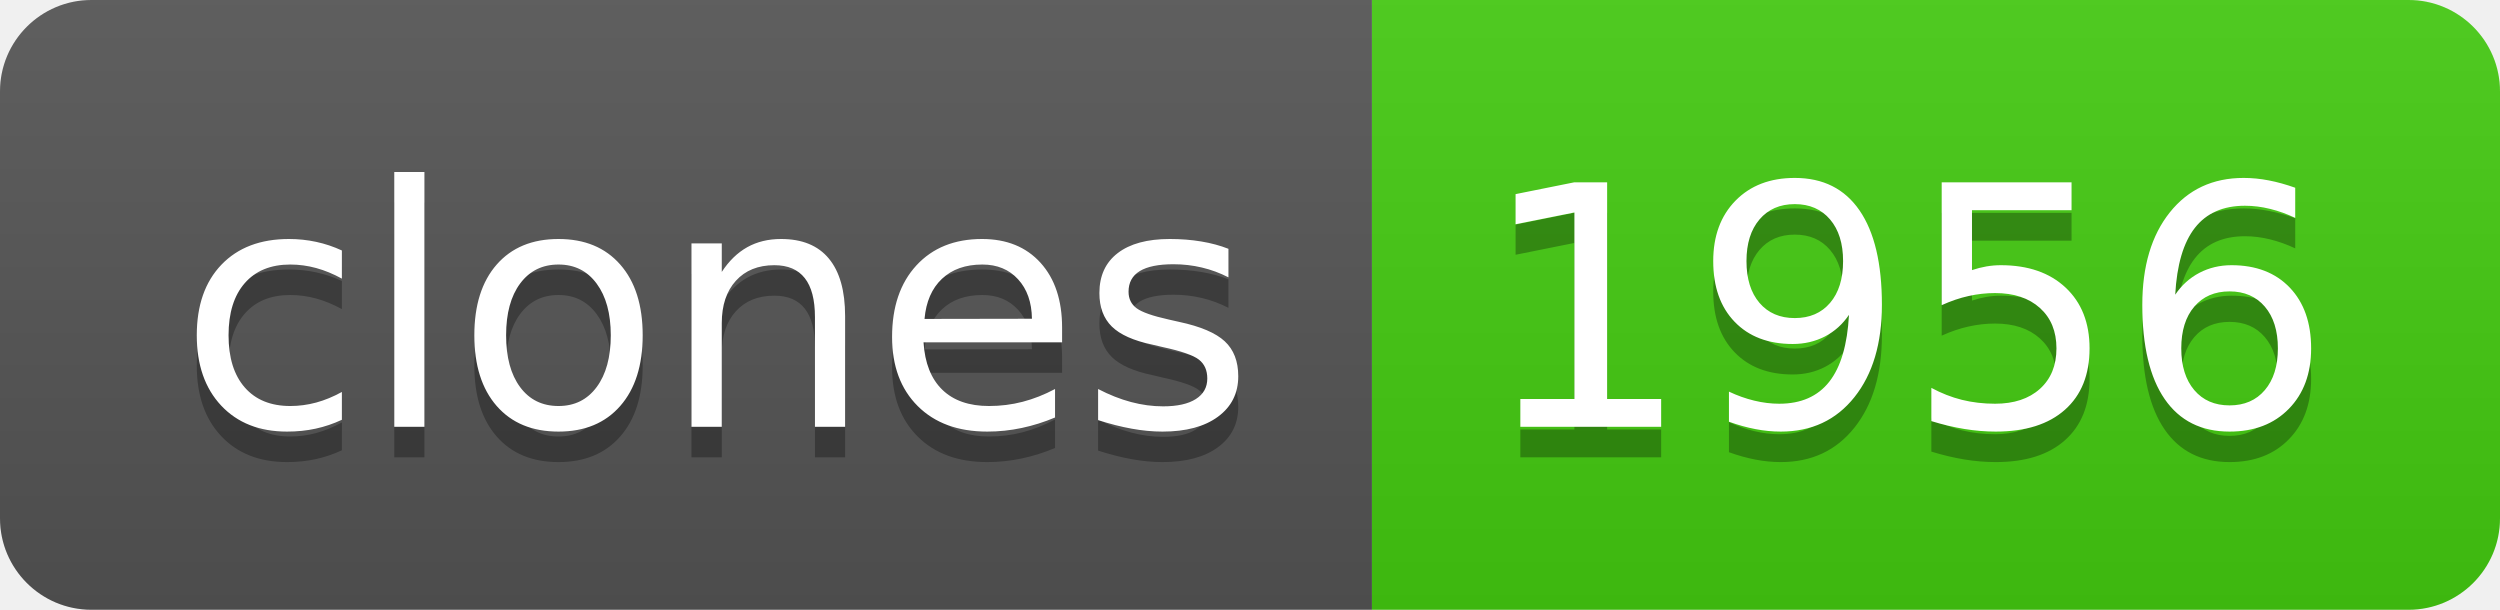
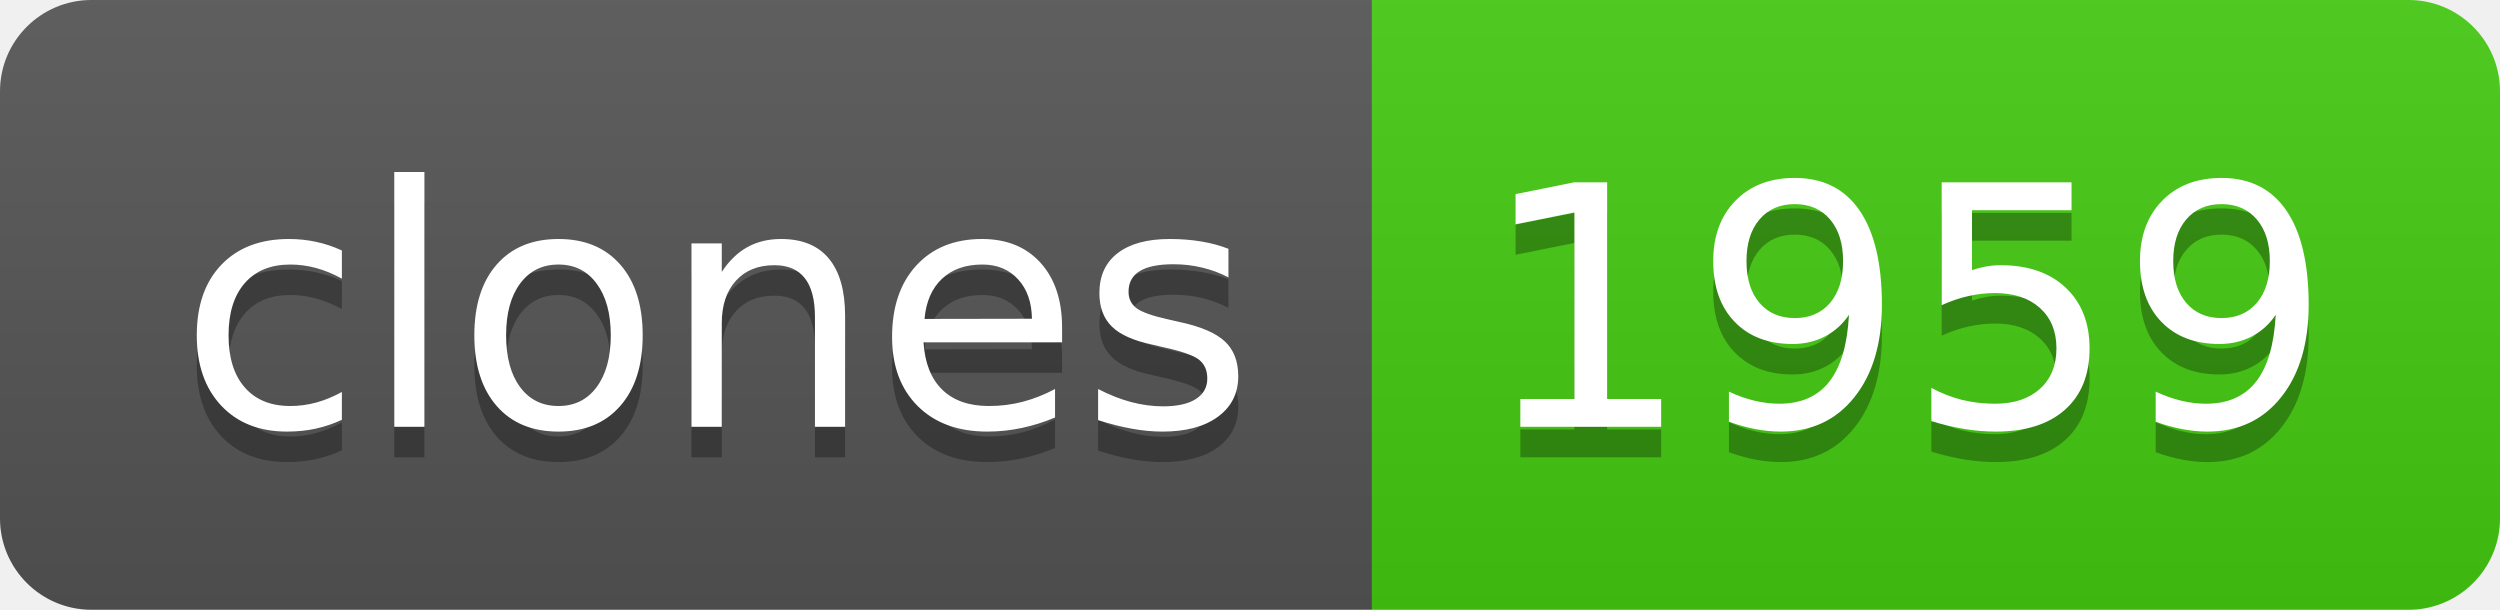
- <svg xmlns="http://www.w3.org/2000/svg" width="82" height="20" role="img" aria-label="clones: 1956">
+ <svg xmlns="http://www.w3.org/2000/svg" width="82" height="20" role="img" aria-label="clones: 1959">
  <linearGradient id="s" x2="0" y2="100%">
    <stop offset="0" stop-color="#bbb" stop-opacity=".1" />
    <stop offset="1" stop-opacity=".1" />
  </linearGradient>
  <clipPath id="r">
    <rect width="82" height="20" rx="3" fill="#fff" />
  </clipPath>
  <g clip-path="url(#r)">
    <rect width="45" height="20" fill="#555" />
    <rect x="45" width="37" height="20" fill="#4c1" />
    <rect width="82" height="20" fill="url(#s)" />
  </g>
  <g fill="#fff" text-anchor="middle" font-family="Verdana,Geneva,DejaVu Sans,sans-serif" text-rendering="geometricPrecision" font-size="110">
    <text aria-hidden="true" x="235" y="150" fill="#010101" fill-opacity=".3" transform="scale(.1)" textLength="350">clones</text>
    <text x="235" y="140" transform="scale(.1)" fill="#fff" textLength="350">clones</text>
-     <text aria-hidden="true" x="625" y="150" fill="#010101" fill-opacity=".3" transform="scale(.1)" textLength="270">1956</text>
-     <text x="625" y="140" transform="scale(.1)" fill="#fff" textLength="270">1956</text>
+     <text aria-hidden="true" x="625" y="150" fill="#010101" fill-opacity=".3" transform="scale(.1)" textLength="270">1959</text>
+     <text x="625" y="140" transform="scale(.1)" fill="#fff" textLength="270">1959</text>
  </g>
</svg>
